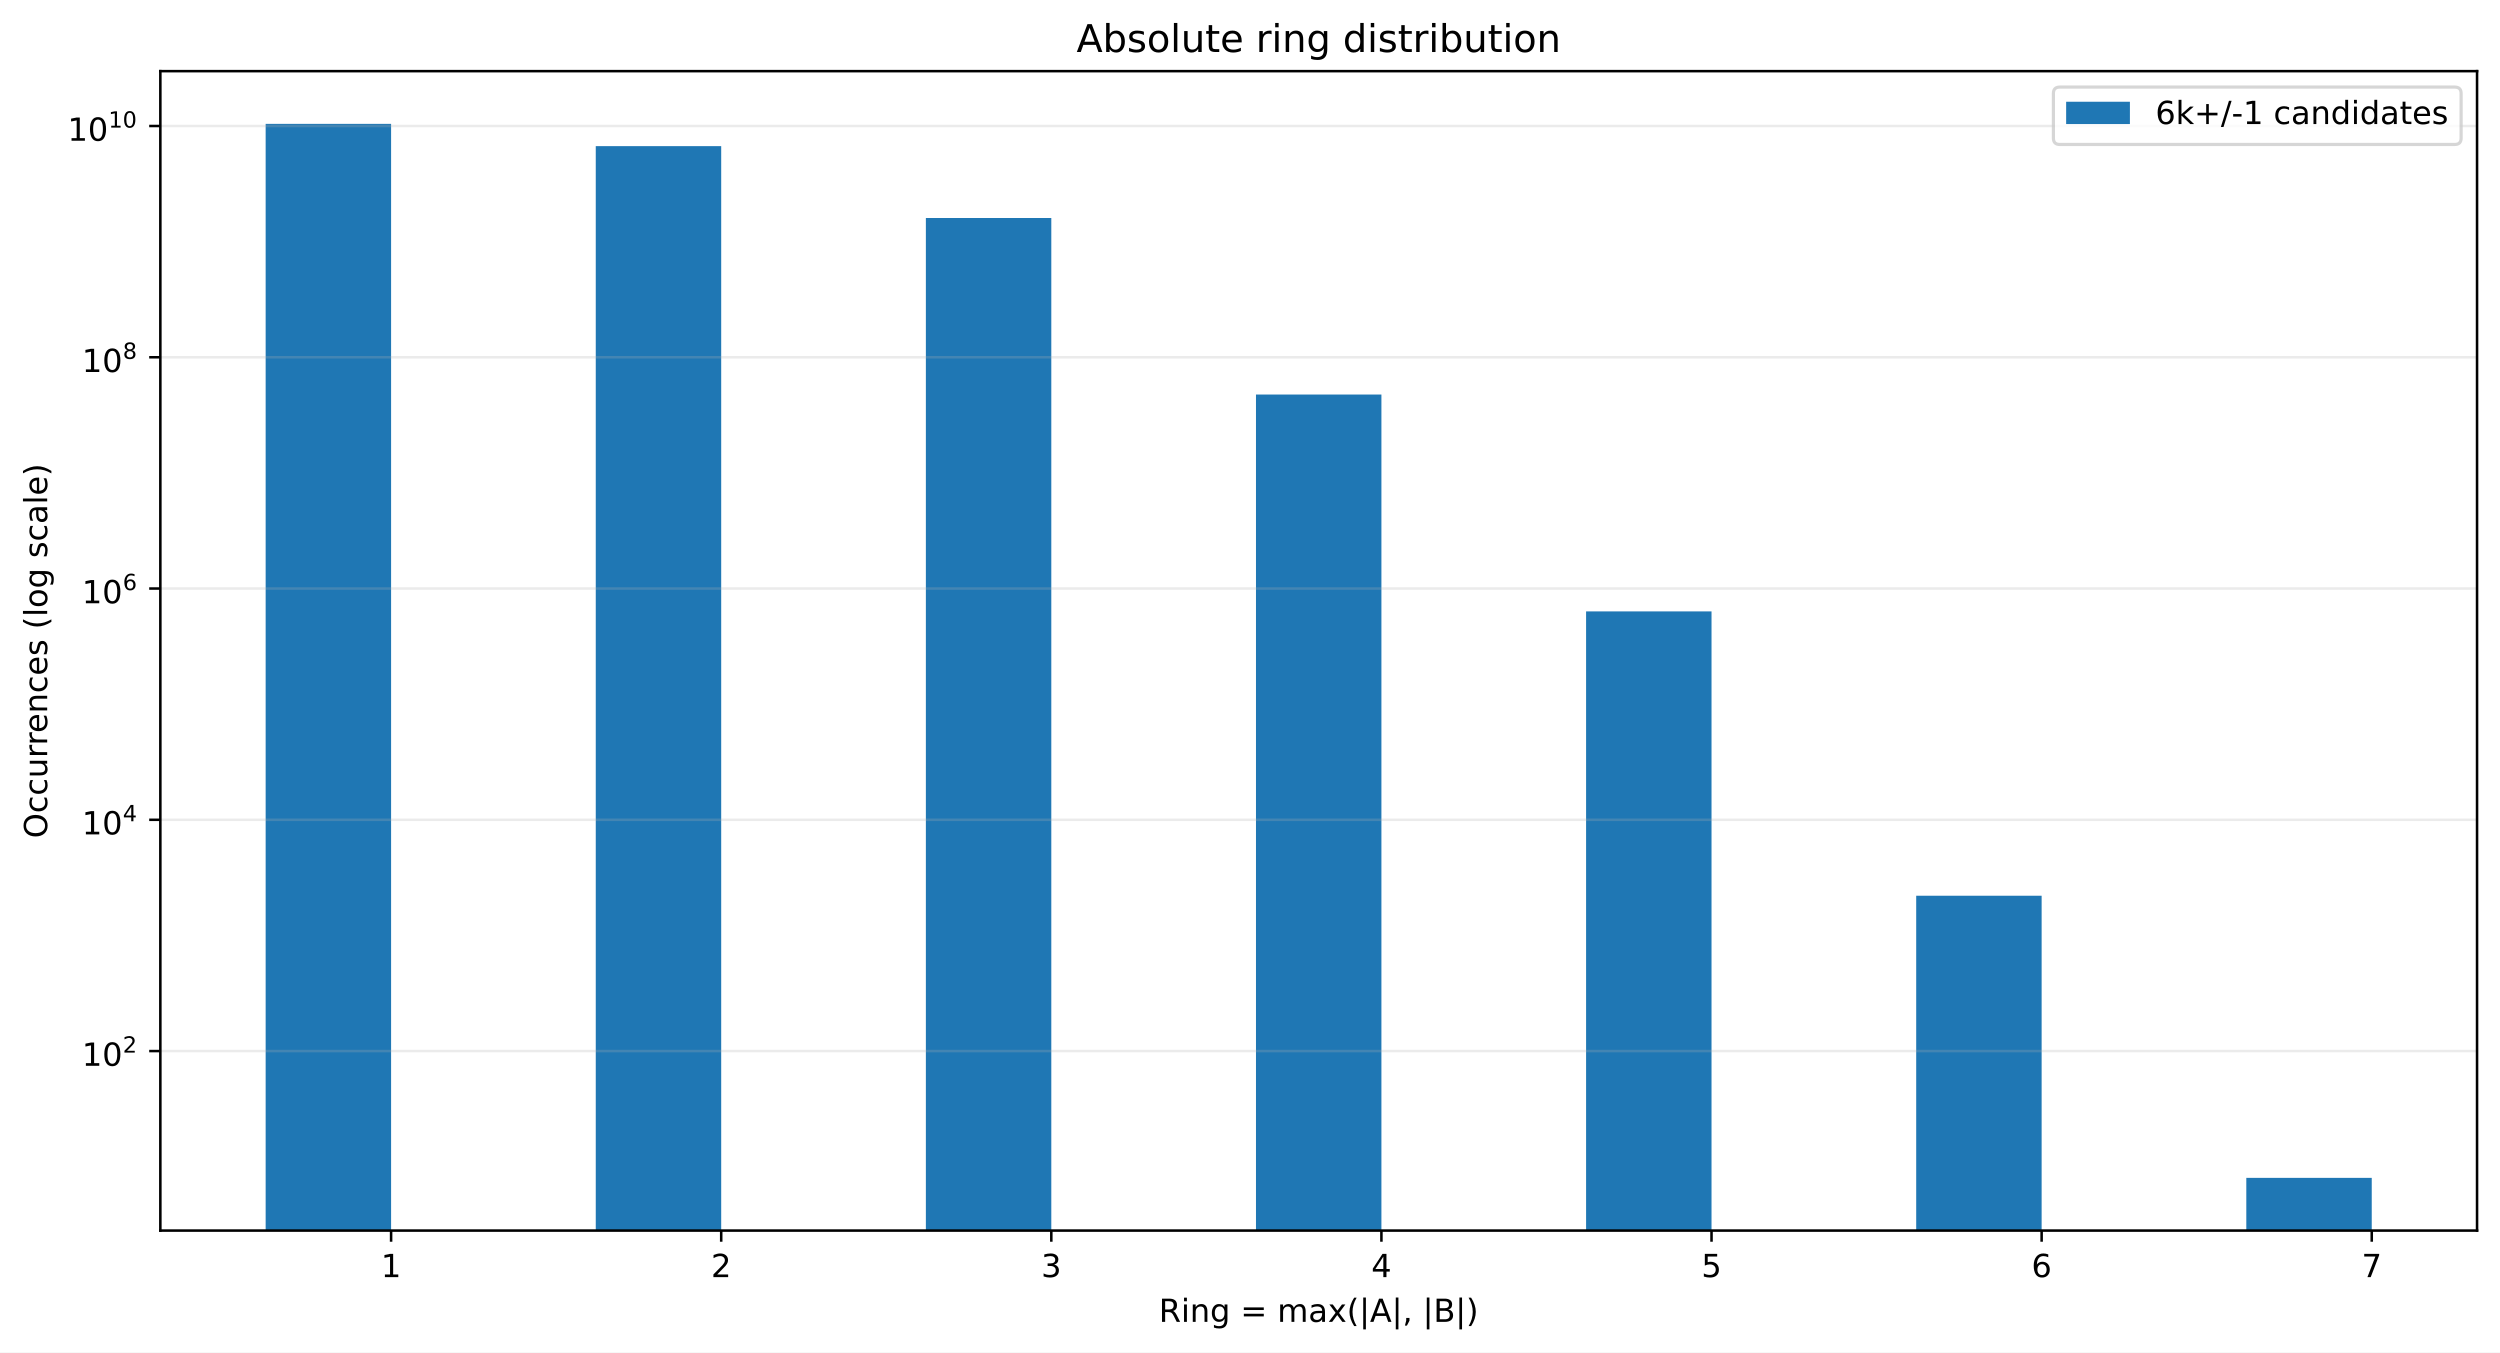
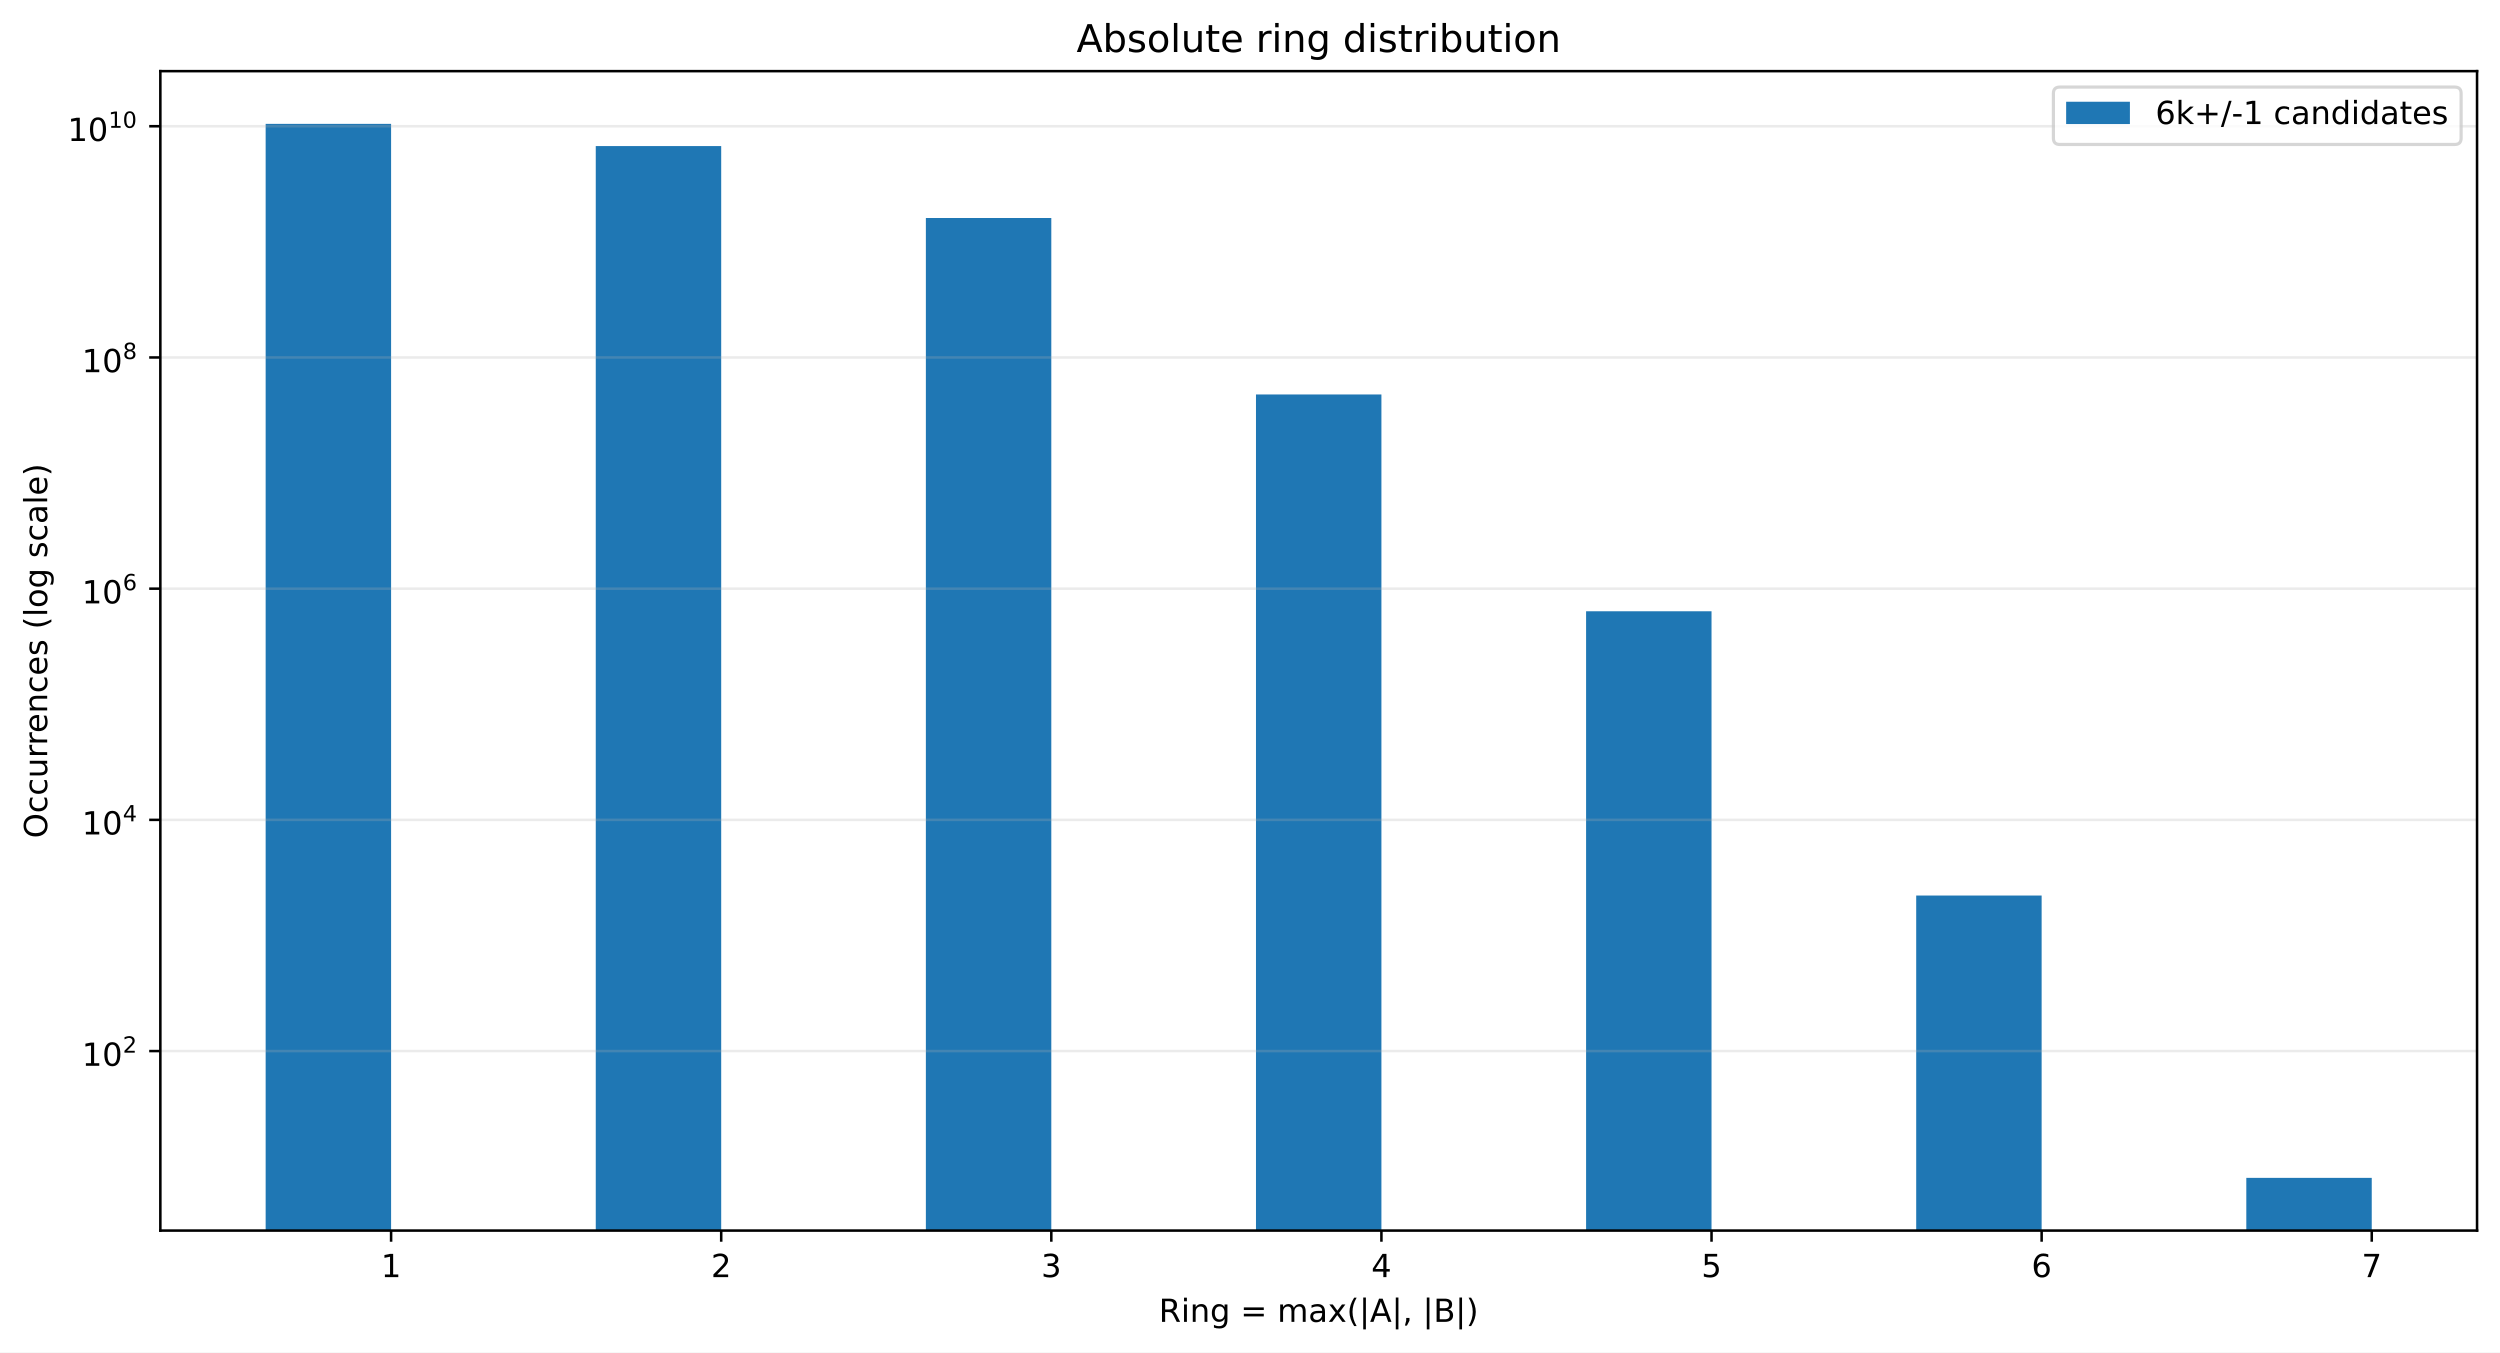
<svg xmlns="http://www.w3.org/2000/svg" xmlns:xlink="http://www.w3.org/1999/xlink" width="784.258pt" height="424.28pt" viewBox="0 0 784.258 424.28" version="1.1">
  <defs>
    <style type="text/css">*{stroke-linejoin: round; stroke-linecap: butt}</style>
  </defs>
  <g id="figure_1">
    <g id="patch_1">
      <path d="M 0 424.28  L 784.258 424.28  L 784.258 0  L 0 0  z " style="fill: #ffffff" />
    </g>
    <g id="axes_1">
      <g id="patch_2">
        <path d="M 50.301 386.036  L 777.058 386.036  L 777.058 22.318  L 50.301 22.318  z " style="fill: #ffffff" />
      </g>
      <g id="patch_3">
-         <path d="M 83.335 36674.948  L 122.687 36674.948  L 122.687 38.851  L 83.335 38.851  z " clip-path="url(#pfcf4d84182)" style="fill: #1f77b4" />
+         <path d="M 83.335 36667.555  L 122.687 36667.555  L 122.687 38.851  L 83.335 38.851  z " clip-path="url(#p4c2379c9bc)" style="fill: #1f77b4" />
      </g>
      <g id="patch_4">
-         <path d="M 186.891 36674.948  L 226.243 36674.948  L 226.243 45.833  L 186.891 45.833  z " clip-path="url(#pfcf4d84182)" style="fill: #1f77b4" />
+         <path d="M 186.891 36667.555  L 226.243 36667.555  L 226.243 45.831  L 186.891 45.831  z " clip-path="url(#p4c2379c9bc)" style="fill: #1f77b4" />
      </g>
      <g id="patch_5">
-         <path d="M 290.448 36674.948  L 329.799 36674.948  L 329.799 68.383  L 290.448 68.383  z " clip-path="url(#pfcf4d84182)" style="fill: #1f77b4" />
+         <path d="M 290.448 36667.555  L 329.799 36667.555  L 329.799 68.377  L 290.448 68.377  z " clip-path="url(#p4c2379c9bc)" style="fill: #1f77b4" />
      </g>
      <g id="patch_6">
-         <path d="M 394.004 36674.948  L 433.355 36674.948  L 433.355 123.756  L 394.004 123.756  z " clip-path="url(#pfcf4d84182)" style="fill: #1f77b4" />
+         <path d="M 394.004 36667.555  L 433.355 36667.555  L 433.355 123.739  L 394.004 123.739  z " clip-path="url(#p4c2379c9bc)" style="fill: #1f77b4" />
      </g>
      <g id="patch_7">
-         <path d="M 497.56 36674.948  L 536.912 36674.948  L 536.912 191.794  L 497.56 191.794  z " clip-path="url(#pfcf4d84182)" style="fill: #1f77b4" />
+         <path d="M 497.56 36667.555  L 536.912 36667.555  L 536.912 191.764  L 497.56 191.764  z " clip-path="url(#p4c2379c9bc)" style="fill: #1f77b4" />
      </g>
      <g id="patch_8">
-         <path d="M 601.116 36674.948  L 640.468 36674.948  L 640.468 280.986  L 601.116 280.986  z " clip-path="url(#pfcf4d84182)" style="fill: #1f77b4" />
+         <path d="M 601.116 36667.555  L 640.468 36667.555  L 640.468 280.926  L 601.116 280.926  z " clip-path="url(#p4c2379c9bc)" style="fill: #1f77b4" />
      </g>
      <g id="patch_9">
-         <path d="M 704.673 36674.948  L 744.024 36674.948  L 744.024 369.503  L 704.673 369.503  z " clip-path="url(#pfcf4d84182)" style="fill: #1f77b4" />
+         <path d="M 704.673 36667.555  L 744.024 36667.555  L 744.024 369.503  L 704.673 369.503  z " clip-path="url(#p4c2379c9bc)" style="fill: #1f77b4" />
      </g>
      <g id="matplotlib.axis_1">
        <g id="xtick_1">
          <g id="line2d_1">
            <defs>
-               <path id="mf76ab52acd" d="M 0 0  L 0 3.5  " style="stroke: #000000; stroke-width: 0.8" />
+               <path id="md212c6b0c3" d="M 0 0  L 0 3.5  " style="stroke: #000000; stroke-width: 0.8" />
            </defs>
            <g>
-               <use xlink:href="#mf76ab52acd" x="122.687" y="386.036" style="stroke: #000000; stroke-width: 0.8" />
+               <use xlink:href="#md212c6b0c3" x="122.687" y="386.036" style="stroke: #000000; stroke-width: 0.8" />
            </g>
          </g>
          <g id="text_1">
            <g transform="translate(119.5053 400.6334) scale(0.1 -0.1)">
              <defs>
                <path id="DejaVuSans-14" d="M 794 531  L 1825 531  L 1825 4091  L 703 3866  L 703 4441  L 1819 4666  L 2450 4666  L 2450 531  L 3481 531  L 3481 0  L 794 0  L 794 531  z " transform="scale(0.015625)" />
              </defs>
              <use xlink:href="#DejaVuSans-14" />
            </g>
          </g>
        </g>
        <g id="xtick_2">
          <g id="line2d_2">
            <g>
-               <use xlink:href="#mf76ab52acd" x="226.243" y="386.036" style="stroke: #000000; stroke-width: 0.8" />
+               <use xlink:href="#md212c6b0c3" x="226.243" y="386.036" style="stroke: #000000; stroke-width: 0.8" />
            </g>
          </g>
          <g id="text_2">
            <g transform="translate(223.0616 400.6334) scale(0.1 -0.1)">
              <defs>
                <path id="DejaVuSans-15" d="M 1228 531  L 3431 531  L 3431 0  L 469 0  L 469 531  Q 828 903 1448 1529  Q 2069 2156 2228 2338  Q 2531 2678 2651 2914  Q 2772 3150 2772 3378  Q 2772 3750 2511 3984  Q 2250 4219 1831 4219  Q 1534 4219 1204 4116  Q 875 4013 500 3803  L 500 4441  Q 881 4594 1212 4672  Q 1544 4750 1819 4750  Q 2544 4750 2975 4387  Q 3406 4025 3406 3419  Q 3406 3131 3298 2873  Q 3191 2616 2906 2266  Q 2828 2175 2409 1742  Q 1991 1309 1228 531  z " transform="scale(0.015625)" />
              </defs>
              <use xlink:href="#DejaVuSans-15" />
            </g>
          </g>
        </g>
        <g id="xtick_3">
          <g id="line2d_3">
            <g>
-               <use xlink:href="#mf76ab52acd" x="329.799" y="386.036" style="stroke: #000000; stroke-width: 0.8" />
+               <use xlink:href="#md212c6b0c3" x="329.799" y="386.036" style="stroke: #000000; stroke-width: 0.8" />
            </g>
          </g>
          <g id="text_3">
            <g transform="translate(326.6178 400.6334) scale(0.1 -0.1)">
              <defs>
                <path id="DejaVuSans-16" d="M 2597 2516  Q 3050 2419 3304 2112  Q 3559 1806 3559 1356  Q 3559 666 3084 287  Q 2609 -91 1734 -91  Q 1441 -91 1130 -33  Q 819 25 488 141  L 488 750  Q 750 597 1062 519  Q 1375 441 1716 441  Q 2309 441 2620 675  Q 2931 909 2931 1356  Q 2931 1769 2642 2001  Q 2353 2234 1838 2234  L 1294 2234  L 1294 2753  L 1863 2753  Q 2328 2753 2575 2939  Q 2822 3125 2822 3475  Q 2822 3834 2567 4026  Q 2313 4219 1838 4219  Q 1578 4219 1281 4162  Q 984 4106 628 3988  L 628 4550  Q 988 4650 1302 4700  Q 1616 4750 1894 4750  Q 2613 4750 3031 4423  Q 3450 4097 3450 3541  Q 3450 3153 3228 2886  Q 3006 2619 2597 2516  z " transform="scale(0.015625)" />
              </defs>
              <use xlink:href="#DejaVuSans-16" />
            </g>
          </g>
        </g>
        <g id="xtick_4">
          <g id="line2d_4">
            <g>
-               <use xlink:href="#mf76ab52acd" x="433.355" y="386.036" style="stroke: #000000; stroke-width: 0.8" />
+               <use xlink:href="#md212c6b0c3" x="433.355" y="386.036" style="stroke: #000000; stroke-width: 0.8" />
            </g>
          </g>
          <g id="text_4">
            <g transform="translate(430.174 400.6334) scale(0.1 -0.1)">
              <defs>
                <path id="DejaVuSans-17" d="M 2419 4116  L 825 1625  L 2419 1625  L 2419 4116  z M 2253 4666  L 3047 4666  L 3047 1625  L 3713 1625  L 3713 1100  L 3047 1100  L 3047 0  L 2419 0  L 2419 1100  L 313 1100  L 313 1709  L 2253 4666  z " transform="scale(0.015625)" />
              </defs>
              <use xlink:href="#DejaVuSans-17" />
            </g>
          </g>
        </g>
        <g id="xtick_5">
          <g id="line2d_5">
            <g>
-               <use xlink:href="#mf76ab52acd" x="536.912" y="386.036" style="stroke: #000000; stroke-width: 0.8" />
+               <use xlink:href="#md212c6b0c3" x="536.912" y="386.036" style="stroke: #000000; stroke-width: 0.8" />
            </g>
          </g>
          <g id="text_5">
            <g transform="translate(533.7303 400.6334) scale(0.1 -0.1)">
              <defs>
                <path id="DejaVuSans-18" d="M 691 4666  L 3169 4666  L 3169 4134  L 1269 4134  L 1269 2991  Q 1406 3038 1543 3061  Q 1681 3084 1819 3084  Q 2600 3084 3056 2656  Q 3513 2228 3513 1497  Q 3513 744 3044 326  Q 2575 -91 1722 -91  Q 1428 -91 1123 -41  Q 819 9 494 109  L 494 744  Q 775 591 1075 516  Q 1375 441 1709 441  Q 2250 441 2565 725  Q 2881 1009 2881 1497  Q 2881 1984 2565 2268  Q 2250 2553 1709 2553  Q 1456 2553 1204 2497  Q 953 2441 691 2322  L 691 4666  z " transform="scale(0.015625)" />
              </defs>
              <use xlink:href="#DejaVuSans-18" />
            </g>
          </g>
        </g>
        <g id="xtick_6">
          <g id="line2d_6">
            <g>
-               <use xlink:href="#mf76ab52acd" x="640.468" y="386.036" style="stroke: #000000; stroke-width: 0.8" />
+               <use xlink:href="#md212c6b0c3" x="640.468" y="386.036" style="stroke: #000000; stroke-width: 0.8" />
            </g>
          </g>
          <g id="text_6">
            <g transform="translate(637.2865 400.6334) scale(0.1 -0.1)">
              <defs>
                <path id="DejaVuSans-19" d="M 2113 2584  Q 1688 2584 1439 2293  Q 1191 2003 1191 1497  Q 1191 994 1439 701  Q 1688 409 2113 409  Q 2538 409 2786 701  Q 3034 994 3034 1497  Q 3034 2003 2786 2293  Q 2538 2584 2113 2584  z M 3366 4563  L 3366 3988  Q 3128 4100 2886 4159  Q 2644 4219 2406 4219  Q 1781 4219 1451 3797  Q 1122 3375 1075 2522  Q 1259 2794 1537 2939  Q 1816 3084 2150 3084  Q 2853 3084 3261 2657  Q 3669 2231 3669 1497  Q 3669 778 3244 343  Q 2819 -91 2113 -91  Q 1303 -91 875 529  Q 447 1150 447 2328  Q 447 3434 972 4092  Q 1497 4750 2381 4750  Q 2619 4750 2861 4703  Q 3103 4656 3366 4563  z " transform="scale(0.015625)" />
              </defs>
              <use xlink:href="#DejaVuSans-19" />
            </g>
          </g>
        </g>
        <g id="xtick_7">
          <g id="line2d_7">
            <g>
-               <use xlink:href="#mf76ab52acd" x="744.024" y="386.036" style="stroke: #000000; stroke-width: 0.8" />
+               <use xlink:href="#md212c6b0c3" x="744.024" y="386.036" style="stroke: #000000; stroke-width: 0.8" />
            </g>
          </g>
          <g id="text_7">
            <g transform="translate(740.8427 400.6334) scale(0.1 -0.1)">
              <defs>
                <path id="DejaVuSans-1a" d="M 525 4666  L 3525 4666  L 3525 4397  L 1831 0  L 1172 0  L 2766 4134  L 525 4134  L 525 4666  z " transform="scale(0.015625)" />
              </defs>
              <use xlink:href="#DejaVuSans-1a" />
            </g>
          </g>
        </g>
        <g id="text_8">
          <g transform="translate(363.5437 414.678) scale(0.1 -0.1)">
            <defs>
              <path id="DejaVuSans-35" d="M 2841 2188  Q 3044 2119 3236 1894  Q 3428 1669 3622 1275  L 4263 0  L 3584 0  L 2988 1197  Q 2756 1666 2539 1819  Q 2322 1972 1947 1972  L 1259 1972  L 1259 0  L 628 0  L 628 4666  L 2053 4666  Q 2853 4666 3247 4331  Q 3641 3997 3641 3322  Q 3641 2881 3436 2590  Q 3231 2300 2841 2188  z M 1259 4147  L 1259 2491  L 2053 2491  Q 2509 2491 2742 2702  Q 2975 2913 2975 3322  Q 2975 3731 2742 3939  Q 2509 4147 2053 4147  L 1259 4147  z " transform="scale(0.015625)" />
              <path id="DejaVuSans-4c" d="M 603 3500  L 1178 3500  L 1178 0  L 603 0  L 603 3500  z M 603 4863  L 1178 4863  L 1178 4134  L 603 4134  L 603 4863  z " transform="scale(0.015625)" />
              <path id="DejaVuSans-51" d="M 3513 2113  L 3513 0  L 2938 0  L 2938 2094  Q 2938 2591 2744 2837  Q 2550 3084 2163 3084  Q 1697 3084 1428 2787  Q 1159 2491 1159 1978  L 1159 0  L 581 0  L 581 3500  L 1159 3500  L 1159 2956  Q 1366 3272 1645 3428  Q 1925 3584 2291 3584  Q 2894 3584 3203 3211  Q 3513 2838 3513 2113  z " transform="scale(0.015625)" />
              <path id="DejaVuSans-4a" d="M 2906 1791  Q 2906 2416 2648 2759  Q 2391 3103 1925 3103  Q 1463 3103 1205 2759  Q 947 2416 947 1791  Q 947 1169 1205 825  Q 1463 481 1925 481  Q 2391 481 2648 825  Q 2906 1169 2906 1791  z M 3481 434  Q 3481 -459 3084 -895  Q 2688 -1331 1869 -1331  Q 1566 -1331 1297 -1286  Q 1028 -1241 775 -1147  L 775 -588  Q 1028 -725 1275 -790  Q 1522 -856 1778 -856  Q 2344 -856 2625 -561  Q 2906 -266 2906 331  L 2906 616  Q 2728 306 2450 153  Q 2172 0 1784 0  Q 1141 0 747 490  Q 353 981 353 1791  Q 353 2603 747 3093  Q 1141 3584 1784 3584  Q 2172 3584 2450 3431  Q 2728 3278 2906 2969  L 2906 3500  L 3481 3500  L 3481 434  z " transform="scale(0.015625)" />
              <path id="DejaVuSans-3" transform="scale(0.015625)" />
              <path id="DejaVuSans-20" d="M 678 2906  L 4684 2906  L 4684 2381  L 678 2381  L 678 2906  z M 678 1631  L 4684 1631  L 4684 1100  L 678 1100  L 678 1631  z " transform="scale(0.015625)" />
              <path id="DejaVuSans-50" d="M 3328 2828  Q 3544 3216 3844 3400  Q 4144 3584 4550 3584  Q 5097 3584 5394 3201  Q 5691 2819 5691 2113  L 5691 0  L 5113 0  L 5113 2094  Q 5113 2597 4934 2840  Q 4756 3084 4391 3084  Q 3944 3084 3684 2787  Q 3425 2491 3425 1978  L 3425 0  L 2847 0  L 2847 2094  Q 2847 2600 2669 2842  Q 2491 3084 2119 3084  Q 1678 3084 1418 2786  Q 1159 2488 1159 1978  L 1159 0  L 581 0  L 581 3500  L 1159 3500  L 1159 2956  Q 1356 3278 1631 3431  Q 1906 3584 2284 3584  Q 2666 3584 2933 3390  Q 3200 3197 3328 2828  z " transform="scale(0.015625)" />
              <path id="DejaVuSans-44" d="M 2194 1759  Q 1497 1759 1228 1600  Q 959 1441 959 1056  Q 959 750 1161 570  Q 1363 391 1709 391  Q 2188 391 2477 730  Q 2766 1069 2766 1631  L 2766 1759  L 2194 1759  z M 3341 1997  L 3341 0  L 2766 0  L 2766 531  Q 2569 213 2275 61  Q 1981 -91 1556 -91  Q 1019 -91 701 211  Q 384 513 384 1019  Q 384 1609 779 1909  Q 1175 2209 1959 2209  L 2766 2209  L 2766 2266  Q 2766 2663 2505 2880  Q 2244 3097 1772 3097  Q 1472 3097 1187 3025  Q 903 2953 641 2809  L 641 3341  Q 956 3463 1253 3523  Q 1550 3584 1831 3584  Q 2591 3584 2966 3190  Q 3341 2797 3341 1997  z " transform="scale(0.015625)" />
              <path id="DejaVuSans-5b" d="M 3513 3500  L 2247 1797  L 3578 0  L 2900 0  L 1881 1375  L 863 0  L 184 0  L 1544 1831  L 300 3500  L 978 3500  L 1906 2253  L 2834 3500  L 3513 3500  z " transform="scale(0.015625)" />
              <path id="DejaVuSans-b" d="M 1984 4856  Q 1566 4138 1362 3434  Q 1159 2731 1159 2009  Q 1159 1288 1364 580  Q 1569 -128 1984 -844  L 1484 -844  Q 1016 -109 783 600  Q 550 1309 550 2009  Q 550 2706 781 3412  Q 1013 4119 1484 4856  L 1984 4856  z " transform="scale(0.015625)" />
              <path id="DejaVuSans-5f" d="M 1344 4891  L 1344 -1509  L 813 -1509  L 813 4891  L 1344 4891  z " transform="scale(0.015625)" />
              <path id="DejaVuSans-24" d="M 2188 4044  L 1331 1722  L 3047 1722  L 2188 4044  z M 1831 4666  L 2547 4666  L 4325 0  L 3669 0  L 3244 1197  L 1141 1197  L 716 0  L 50 0  L 1831 4666  z " transform="scale(0.015625)" />
              <path id="DejaVuSans-f" d="M 750 794  L 1409 794  L 1409 256  L 897 -744  L 494 -744  L 750 256  L 750 794  z " transform="scale(0.015625)" />
              <path id="DejaVuSans-25" d="M 1259 2228  L 1259 519  L 2272 519  Q 2781 519 3026 730  Q 3272 941 3272 1375  Q 3272 1813 3026 2020  Q 2781 2228 2272 2228  L 1259 2228  z M 1259 4147  L 1259 2741  L 2194 2741  Q 2656 2741 2882 2914  Q 3109 3088 3109 3444  Q 3109 3797 2882 3972  Q 2656 4147 2194 4147  L 1259 4147  z M 628 4666  L 2241 4666  Q 2963 4666 3353 4366  Q 3744 4066 3744 3513  Q 3744 3084 3544 2831  Q 3344 2578 2956 2516  Q 3422 2416 3680 2098  Q 3938 1781 3938 1306  Q 3938 681 3513 340  Q 3088 0 2303 0  L 628 0  L 628 4666  z " transform="scale(0.015625)" />
              <path id="DejaVuSans-c" d="M 513 4856  L 1013 4856  Q 1481 4119 1714 3412  Q 1947 2706 1947 2009  Q 1947 1309 1714 600  Q 1481 -109 1013 -844  L 513 -844  Q 928 -128 1133 580  Q 1338 1288 1338 2009  Q 1338 2731 1133 3434  Q 928 4138 513 4856  z " transform="scale(0.015625)" />
            </defs>
            <use xlink:href="#DejaVuSans-35" />
            <use xlink:href="#DejaVuSans-4c" transform="translate(69.48438 0)" />
            <use xlink:href="#DejaVuSans-51" transform="translate(97.26562 0)" />
            <use xlink:href="#DejaVuSans-4a" transform="translate(160.6406 0)" />
            <use xlink:href="#DejaVuSans-3" transform="translate(224.125 0)" />
            <use xlink:href="#DejaVuSans-20" transform="translate(255.9062 0)" />
            <use xlink:href="#DejaVuSans-3" transform="translate(339.7031 0)" />
            <use xlink:href="#DejaVuSans-50" transform="translate(371.4844 0)" />
            <use xlink:href="#DejaVuSans-44" transform="translate(468.8906 0)" />
            <use xlink:href="#DejaVuSans-5b" transform="translate(530.1719 0)" />
            <use xlink:href="#DejaVuSans-b" transform="translate(589.3594 0)" />
            <use xlink:href="#DejaVuSans-5f" transform="translate(628.375 0)" />
            <use xlink:href="#DejaVuSans-24" transform="translate(662.0625 0)" />
            <use xlink:href="#DejaVuSans-5f" transform="translate(730.4688 0)" />
            <use xlink:href="#DejaVuSans-f" transform="translate(764.1562 0)" />
            <use xlink:href="#DejaVuSans-3" transform="translate(795.9375 0)" />
            <use xlink:href="#DejaVuSans-5f" transform="translate(827.7188 0)" />
            <use xlink:href="#DejaVuSans-25" transform="translate(861.4062 0)" />
            <use xlink:href="#DejaVuSans-5f" transform="translate(930.0156 0)" />
            <use xlink:href="#DejaVuSans-c" transform="translate(963.7031 0)" />
          </g>
        </g>
      </g>
      <g id="matplotlib.axis_2">
        <g id="ytick_1">
          <g id="line2d_8">
-             <path d="M 50.301 329.715  L 777.058 329.715  " clip-path="url(#pfcf4d84182)" style="fill: none; stroke: #b0b0b0; stroke-opacity: 0.25; stroke-width: 0.8; stroke-linecap: square" />
+             <path d="M 50.301 329.723  L 777.058 329.723  " clip-path="url(#p4c2379c9bc)" style="fill: none; stroke: #b0b0b0; stroke-opacity: 0.25; stroke-width: 0.8; stroke-linecap: square" />
          </g>
          <g id="line2d_9">
            <defs>
-               <path id="m1f03baa485" d="M 0 0  L -3.5 0  " style="stroke: #000000; stroke-width: 0.8" />
+               <path id="m35018a4752" d="M 0 0  L -3.5 0  " style="stroke: #000000; stroke-width: 0.8" />
            </defs>
            <g>
-               <use xlink:href="#m1f03baa485" x="50.301" y="329.715" style="stroke: #000000; stroke-width: 0.8" />
+               <use xlink:href="#m35018a4752" x="50.301" y="329.723" style="stroke: #000000; stroke-width: 0.8" />
            </g>
          </g>
          <g id="text_9">
-             <g transform="translate(25.70078 334.4153) scale(0.1 -0.1)">
+             <g transform="translate(25.70078 334.4234) scale(0.1 -0.1)">
              <defs>
                <path id="DejaVuSans-13" d="M 2034 4250  Q 1547 4250 1301 3770  Q 1056 3291 1056 2328  Q 1056 1369 1301 889  Q 1547 409 2034 409  Q 2525 409 2770 889  Q 3016 1369 3016 2328  Q 3016 3291 2770 3770  Q 2525 4250 2034 4250  z M 2034 4750  Q 2819 4750 3233 4129  Q 3647 3509 3647 2328  Q 3647 1150 3233 529  Q 2819 -91 2034 -91  Q 1250 -91 836 529  Q 422 1150 422 2328  Q 422 3509 836 4129  Q 1250 4750 2034 4750  z " transform="scale(0.015625)" />
              </defs>
              <use xlink:href="#DejaVuSans-14" transform="translate(0 0.746875)" />
              <use xlink:href="#DejaVuSans-13" transform="translate(63.62305 0.746875)" />
              <use xlink:href="#DejaVuSans-15" transform="translate(128.2031 42.04688) scale(0.7)" />
            </g>
          </g>
        </g>
        <g id="ytick_2">
          <g id="line2d_10">
-             <path d="M 50.301 257.17  L 777.058 257.17  " clip-path="url(#pfcf4d84182)" style="fill: none; stroke: #b0b0b0; stroke-opacity: 0.25; stroke-width: 0.8; stroke-linecap: square" />
+             <path d="M 50.301 257.193  L 777.058 257.193  " clip-path="url(#p4c2379c9bc)" style="fill: none; stroke: #b0b0b0; stroke-opacity: 0.25; stroke-width: 0.8; stroke-linecap: square" />
          </g>
          <g id="line2d_11">
            <g>
-               <use xlink:href="#m1f03baa485" x="50.301" y="257.17" style="stroke: #000000; stroke-width: 0.8" />
+               <use xlink:href="#m35018a4752" x="50.301" y="257.193" style="stroke: #000000; stroke-width: 0.8" />
            </g>
          </g>
          <g id="text_10">
-             <g transform="translate(25.70078 261.8199) scale(0.1 -0.1)">
+             <g transform="translate(25.70078 261.8428) scale(0.1 -0.1)">
              <use xlink:href="#DejaVuSans-14" transform="translate(0 0.665625)" />
              <use xlink:href="#DejaVuSans-13" transform="translate(63.62305 0.665625)" />
              <use xlink:href="#DejaVuSans-17" transform="translate(128.2031 41.96563) scale(0.7)" />
            </g>
          </g>
        </g>
        <g id="ytick_3">
          <g id="line2d_12">
-             <path d="M 50.301 184.625  L 777.058 184.625  " clip-path="url(#pfcf4d84182)" style="fill: none; stroke: #b0b0b0; stroke-opacity: 0.25; stroke-width: 0.8; stroke-linecap: square" />
+             <path d="M 50.301 184.662  L 777.058 184.662  " clip-path="url(#p4c2379c9bc)" style="fill: none; stroke: #b0b0b0; stroke-opacity: 0.25; stroke-width: 0.8; stroke-linecap: square" />
          </g>
          <g id="line2d_13">
            <g>
-               <use xlink:href="#m1f03baa485" x="50.301" y="184.625" style="stroke: #000000; stroke-width: 0.8" />
+               <use xlink:href="#m35018a4752" x="50.301" y="184.662" style="stroke: #000000; stroke-width: 0.8" />
            </g>
          </g>
          <g id="text_11">
-             <g transform="translate(25.70078 189.3245) scale(0.1 -0.1)">
+             <g transform="translate(25.70078 189.3622) scale(0.1 -0.1)">
              <use xlink:href="#DejaVuSans-14" transform="translate(0 0.746875)" />
              <use xlink:href="#DejaVuSans-13" transform="translate(63.62305 0.746875)" />
              <use xlink:href="#DejaVuSans-19" transform="translate(128.2031 42.04688) scale(0.7)" />
            </g>
          </g>
        </g>
        <g id="ytick_4">
          <g id="line2d_14">
-             <path d="M 50.301 112.079  L 777.058 112.079  " clip-path="url(#pfcf4d84182)" style="fill: none; stroke: #b0b0b0; stroke-opacity: 0.25; stroke-width: 0.8; stroke-linecap: square" />
+             <path d="M 50.301 112.132  L 777.058 112.132  " clip-path="url(#p4c2379c9bc)" style="fill: none; stroke: #b0b0b0; stroke-opacity: 0.25; stroke-width: 0.8; stroke-linecap: square" />
          </g>
          <g id="line2d_15">
            <g>
-               <use xlink:href="#m1f03baa485" x="50.301" y="112.079" style="stroke: #000000; stroke-width: 0.8" />
+               <use xlink:href="#m35018a4752" x="50.301" y="112.132" style="stroke: #000000; stroke-width: 0.8" />
            </g>
          </g>
          <g id="text_12">
-             <g transform="translate(25.70078 116.7792) scale(0.1 -0.1)">
+             <g transform="translate(25.70078 116.8316) scale(0.1 -0.1)">
              <defs>
                <path id="DejaVuSans-1b" d="M 2034 2216  Q 1584 2216 1326 1975  Q 1069 1734 1069 1313  Q 1069 891 1326 650  Q 1584 409 2034 409  Q 2484 409 2743 651  Q 3003 894 3003 1313  Q 3003 1734 2745 1975  Q 2488 2216 2034 2216  z M 1403 2484  Q 997 2584 770 2862  Q 544 3141 544 3541  Q 544 4100 942 4425  Q 1341 4750 2034 4750  Q 2731 4750 3128 4425  Q 3525 4100 3525 3541  Q 3525 3141 3298 2862  Q 3072 2584 2669 2484  Q 3125 2378 3379 2068  Q 3634 1759 3634 1313  Q 3634 634 3220 271  Q 2806 -91 2034 -91  Q 1263 -91 848 271  Q 434 634 434 1313  Q 434 1759 690 2068  Q 947 2378 1403 2484  z M 1172 3481  Q 1172 3119 1398 2916  Q 1625 2713 2034 2713  Q 2441 2713 2670 2916  Q 2900 3119 2900 3481  Q 2900 3844 2670 4047  Q 2441 4250 2034 4250  Q 1625 4250 1398 4047  Q 1172 3844 1172 3481  z " transform="scale(0.015625)" />
              </defs>
              <use xlink:href="#DejaVuSans-14" transform="translate(0 0.746875)" />
              <use xlink:href="#DejaVuSans-13" transform="translate(63.62305 0.746875)" />
              <use xlink:href="#DejaVuSans-1b" transform="translate(128.2031 42.04688) scale(0.7)" />
            </g>
          </g>
        </g>
        <g id="ytick_5">
          <g id="line2d_16">
-             <path d="M 50.301 39.534  L 777.058 39.534  " clip-path="url(#pfcf4d84182)" style="fill: none; stroke: #b0b0b0; stroke-opacity: 0.25; stroke-width: 0.8; stroke-linecap: square" />
+             <path d="M 50.301 39.601  L 777.058 39.601  " clip-path="url(#p4c2379c9bc)" style="fill: none; stroke: #b0b0b0; stroke-opacity: 0.25; stroke-width: 0.8; stroke-linecap: square" />
          </g>
          <g id="line2d_17">
            <g>
-               <use xlink:href="#m1f03baa485" x="50.301" y="39.534" style="stroke: #000000; stroke-width: 0.8" />
+               <use xlink:href="#m35018a4752" x="50.301" y="39.601" style="stroke: #000000; stroke-width: 0.8" />
            </g>
          </g>
          <g id="text_13">
-             <g transform="translate(21.20078 44.23379) scale(0.1 -0.1)">
+             <g transform="translate(21.20078 44.30098) scale(0.1 -0.1)">
              <use xlink:href="#DejaVuSans-14" transform="translate(0 0.746875)" />
              <use xlink:href="#DejaVuSans-13" transform="translate(63.62305 0.746875)" />
              <use xlink:href="#DejaVuSans-14" transform="translate(128.2031 42.04688) scale(0.7)" />
              <use xlink:href="#DejaVuSans-13" transform="translate(172.7393 42.04688) scale(0.7)" />
            </g>
          </g>
        </g>
        <g id="text_14">
          <g transform="translate(14.79844 262.9551) rotate(-90) scale(0.1 -0.1)">
            <defs>
              <path id="DejaVuSans-32" d="M 2522 4238  Q 1834 4238 1429 3725  Q 1025 3213 1025 2328  Q 1025 1447 1429 934  Q 1834 422 2522 422  Q 3209 422 3611 934  Q 4013 1447 4013 2328  Q 4013 3213 3611 3725  Q 3209 4238 2522 4238  z M 2522 4750  Q 3503 4750 4090 4092  Q 4678 3434 4678 2328  Q 4678 1225 4090 567  Q 3503 -91 2522 -91  Q 1538 -91 948 565  Q 359 1222 359 2328  Q 359 3434 948 4092  Q 1538 4750 2522 4750  z " transform="scale(0.015625)" />
              <path id="DejaVuSans-46" d="M 3122 3366  L 3122 2828  Q 2878 2963 2633 3030  Q 2388 3097 2138 3097  Q 1578 3097 1268 2742  Q 959 2388 959 1747  Q 959 1106 1268 751  Q 1578 397 2138 397  Q 2388 397 2633 464  Q 2878 531 3122 666  L 3122 134  Q 2881 22 2623 -34  Q 2366 -91 2075 -91  Q 1284 -91 818 406  Q 353 903 353 1747  Q 353 2603 823 3093  Q 1294 3584 2113 3584  Q 2378 3584 2631 3529  Q 2884 3475 3122 3366  z " transform="scale(0.015625)" />
              <path id="DejaVuSans-58" d="M 544 1381  L 544 3500  L 1119 3500  L 1119 1403  Q 1119 906 1312 657  Q 1506 409 1894 409  Q 2359 409 2629 706  Q 2900 1003 2900 1516  L 2900 3500  L 3475 3500  L 3475 0  L 2900 0  L 2900 538  Q 2691 219 2414 64  Q 2138 -91 1772 -91  Q 1169 -91 856 284  Q 544 659 544 1381  z M 1991 3584  L 1991 3584  z " transform="scale(0.015625)" />
              <path id="DejaVuSans-55" d="M 2631 2963  Q 2534 3019 2420 3045  Q 2306 3072 2169 3072  Q 1681 3072 1420 2755  Q 1159 2438 1159 1844  L 1159 0  L 581 0  L 581 3500  L 1159 3500  L 1159 2956  Q 1341 3275 1631 3429  Q 1922 3584 2338 3584  Q 2397 3584 2469 3576  Q 2541 3569 2628 3553  L 2631 2963  z " transform="scale(0.015625)" />
              <path id="DejaVuSans-48" d="M 3597 1894  L 3597 1613  L 953 1613  Q 991 1019 1311 708  Q 1631 397 2203 397  Q 2534 397 2845 478  Q 3156 559 3463 722  L 3463 178  Q 3153 47 2828 -22  Q 2503 -91 2169 -91  Q 1331 -91 842 396  Q 353 884 353 1716  Q 353 2575 817 3079  Q 1281 3584 2069 3584  Q 2775 3584 3186 3129  Q 3597 2675 3597 1894  z M 3022 2063  Q 3016 2534 2758 2815  Q 2500 3097 2075 3097  Q 1594 3097 1305 2825  Q 1016 2553 972 2059  L 3022 2063  z " transform="scale(0.015625)" />
              <path id="DejaVuSans-56" d="M 2834 3397  L 2834 2853  Q 2591 2978 2328 3040  Q 2066 3103 1784 3103  Q 1356 3103 1142 2972  Q 928 2841 928 2578  Q 928 2378 1081 2264  Q 1234 2150 1697 2047  L 1894 2003  Q 2506 1872 2764 1633  Q 3022 1394 3022 966  Q 3022 478 2636 193  Q 2250 -91 1575 -91  Q 1294 -91 989 -36  Q 684 19 347 128  L 347 722  Q 666 556 975 473  Q 1284 391 1588 391  Q 1994 391 2212 530  Q 2431 669 2431 922  Q 2431 1156 2273 1281  Q 2116 1406 1581 1522  L 1381 1569  Q 847 1681 609 1914  Q 372 2147 372 2553  Q 372 3047 722 3315  Q 1072 3584 1716 3584  Q 2034 3584 2315 3537  Q 2597 3491 2834 3397  z " transform="scale(0.015625)" />
              <path id="DejaVuSans-4f" d="M 603 4863  L 1178 4863  L 1178 0  L 603 0  L 603 4863  z " transform="scale(0.015625)" />
              <path id="DejaVuSans-52" d="M 1959 3097  Q 1497 3097 1228 2736  Q 959 2375 959 1747  Q 959 1119 1226 758  Q 1494 397 1959 397  Q 2419 397 2687 759  Q 2956 1122 2956 1747  Q 2956 2369 2687 2733  Q 2419 3097 1959 3097  z M 1959 3584  Q 2709 3584 3137 3096  Q 3566 2609 3566 1747  Q 3566 888 3137 398  Q 2709 -91 1959 -91  Q 1206 -91 779 398  Q 353 888 353 1747  Q 353 2609 779 3096  Q 1206 3584 1959 3584  z " transform="scale(0.015625)" />
            </defs>
            <use xlink:href="#DejaVuSans-32" />
            <use xlink:href="#DejaVuSans-46" transform="translate(78.71875 0)" />
            <use xlink:href="#DejaVuSans-46" transform="translate(133.7031 0)" />
            <use xlink:href="#DejaVuSans-58" transform="translate(188.6875 0)" />
            <use xlink:href="#DejaVuSans-55" transform="translate(252.0625 0)" />
            <use xlink:href="#DejaVuSans-55" transform="translate(291.4219 0)" />
            <use xlink:href="#DejaVuSans-48" transform="translate(330.3281 0)" />
            <use xlink:href="#DejaVuSans-51" transform="translate(391.8594 0)" />
            <use xlink:href="#DejaVuSans-46" transform="translate(455.2344 0)" />
            <use xlink:href="#DejaVuSans-48" transform="translate(510.2188 0)" />
            <use xlink:href="#DejaVuSans-56" transform="translate(571.75 0)" />
            <use xlink:href="#DejaVuSans-3" transform="translate(623.8438 0)" />
            <use xlink:href="#DejaVuSans-b" transform="translate(655.625 0)" />
            <use xlink:href="#DejaVuSans-4f" transform="translate(694.6406 0)" />
            <use xlink:href="#DejaVuSans-52" transform="translate(722.4219 0)" />
            <use xlink:href="#DejaVuSans-4a" transform="translate(783.6094 0)" />
            <use xlink:href="#DejaVuSans-3" transform="translate(847.0938 0)" />
            <use xlink:href="#DejaVuSans-56" transform="translate(878.875 0)" />
            <use xlink:href="#DejaVuSans-46" transform="translate(930.9688 0)" />
            <use xlink:href="#DejaVuSans-44" transform="translate(985.9531 0)" />
            <use xlink:href="#DejaVuSans-4f" transform="translate(1047.234 0)" />
            <use xlink:href="#DejaVuSans-48" transform="translate(1075.016 0)" />
            <use xlink:href="#DejaVuSans-c" transform="translate(1136.547 0)" />
          </g>
        </g>
      </g>
      <g id="patch_10">
        <path d="M 50.301 386.036  L 50.301 22.318  " style="fill: none; stroke: #000000; stroke-width: 0.8; stroke-linejoin: miter; stroke-linecap: square" />
      </g>
      <g id="patch_11">
        <path d="M 777.058 386.036  L 777.058 22.318  " style="fill: none; stroke: #000000; stroke-width: 0.8; stroke-linejoin: miter; stroke-linecap: square" />
      </g>
      <g id="patch_12">
        <path d="M 50.301 386.036  L 777.058 386.036  " style="fill: none; stroke: #000000; stroke-width: 0.8; stroke-linejoin: miter; stroke-linecap: square" />
      </g>
      <g id="patch_13">
        <path d="M 50.301 22.318  L 777.058 22.318  " style="fill: none; stroke: #000000; stroke-width: 0.8; stroke-linejoin: miter; stroke-linecap: square" />
      </g>
      <g id="text_15">
        <g transform="translate(337.7055 16.31812) scale(0.12 -0.12)">
          <defs>
            <path id="DejaVuSans-45" d="M 3116 1747  Q 3116 2381 2855 2742  Q 2594 3103 2138 3103  Q 1681 3103 1420 2742  Q 1159 2381 1159 1747  Q 1159 1113 1420 752  Q 1681 391 2138 391  Q 2594 391 2855 752  Q 3116 1113 3116 1747  z M 1159 2969  Q 1341 3281 1617 3432  Q 1894 3584 2278 3584  Q 2916 3584 3314 3078  Q 3713 2572 3713 1747  Q 3713 922 3314 415  Q 2916 -91 2278 -91  Q 1894 -91 1617 61  Q 1341 213 1159 525  L 1159 0  L 581 0  L 581 4863  L 1159 4863  L 1159 2969  z " transform="scale(0.015625)" />
            <path id="DejaVuSans-57" d="M 1172 4494  L 1172 3500  L 2356 3500  L 2356 3053  L 1172 3053  L 1172 1153  Q 1172 725 1289 603  Q 1406 481 1766 481  L 2356 481  L 2356 0  L 1766 0  Q 1100 0 847 248  Q 594 497 594 1153  L 594 3053  L 172 3053  L 172 3500  L 594 3500  L 594 4494  L 1172 4494  z " transform="scale(0.015625)" />
            <path id="DejaVuSans-47" d="M 2906 2969  L 2906 4863  L 3481 4863  L 3481 0  L 2906 0  L 2906 525  Q 2725 213 2448 61  Q 2172 -91 1784 -91  Q 1150 -91 751 415  Q 353 922 353 1747  Q 353 2572 751 3078  Q 1150 3584 1784 3584  Q 2172 3584 2448 3432  Q 2725 3281 2906 2969  z M 947 1747  Q 947 1113 1208 752  Q 1469 391 1925 391  Q 2381 391 2643 752  Q 2906 1113 2906 1747  Q 2906 2381 2643 2742  Q 2381 3103 1925 3103  Q 1469 3103 1208 2742  Q 947 2381 947 1747  z " transform="scale(0.015625)" />
          </defs>
          <use xlink:href="#DejaVuSans-24" />
          <use xlink:href="#DejaVuSans-45" transform="translate(68.40625 0)" />
          <use xlink:href="#DejaVuSans-56" transform="translate(131.8906 0)" />
          <use xlink:href="#DejaVuSans-52" transform="translate(183.9844 0)" />
          <use xlink:href="#DejaVuSans-4f" transform="translate(245.1719 0)" />
          <use xlink:href="#DejaVuSans-58" transform="translate(272.9531 0)" />
          <use xlink:href="#DejaVuSans-57" transform="translate(336.3281 0)" />
          <use xlink:href="#DejaVuSans-48" transform="translate(375.5312 0)" />
          <use xlink:href="#DejaVuSans-3" transform="translate(437.0625 0)" />
          <use xlink:href="#DejaVuSans-55" transform="translate(468.8438 0)" />
          <use xlink:href="#DejaVuSans-4c" transform="translate(509.9531 0)" />
          <use xlink:href="#DejaVuSans-51" transform="translate(537.7344 0)" />
          <use xlink:href="#DejaVuSans-4a" transform="translate(601.1094 0)" />
          <use xlink:href="#DejaVuSans-3" transform="translate(664.5938 0)" />
          <use xlink:href="#DejaVuSans-47" transform="translate(696.375 0)" />
          <use xlink:href="#DejaVuSans-4c" transform="translate(759.8594 0)" />
          <use xlink:href="#DejaVuSans-56" transform="translate(787.6406 0)" />
          <use xlink:href="#DejaVuSans-57" transform="translate(839.7344 0)" />
          <use xlink:href="#DejaVuSans-55" transform="translate(878.9375 0)" />
          <use xlink:href="#DejaVuSans-4c" transform="translate(920.0469 0)" />
          <use xlink:href="#DejaVuSans-45" transform="translate(947.8281 0)" />
          <use xlink:href="#DejaVuSans-58" transform="translate(1011.312 0)" />
          <use xlink:href="#DejaVuSans-57" transform="translate(1074.688 0)" />
          <use xlink:href="#DejaVuSans-4c" transform="translate(1113.891 0)" />
          <use xlink:href="#DejaVuSans-52" transform="translate(1141.672 0)" />
          <use xlink:href="#DejaVuSans-51" transform="translate(1202.859 0)" />
        </g>
      </g>
      <g id="legend_1">
        <g id="patch_14">
          <path d="M 646.158 45.319  L 770.058 45.319  Q 772.058 45.319 772.058 43.319  L 772.058 29.318  Q 772.058 27.318 770.058 27.318  L 646.158 27.318  Q 644.158 27.318 644.158 29.318  L 644.158 43.319  Q 644.158 45.319 646.158 45.319  z " style="fill: #ffffff; opacity: 0.8; stroke: #cccccc; stroke-linejoin: miter" />
        </g>
        <g id="patch_15">
          <path d="M 648.158 38.917  L 668.158 38.917  L 668.158 31.917  L 648.158 31.917  z " style="fill: #1f77b4" />
        </g>
        <g id="text_16">
          <g transform="translate(676.1584 38.91656) scale(0.1 -0.1)">
            <defs>
              <path id="DejaVuSans-4e" d="M 581 4863  L 1159 4863  L 1159 1991  L 2875 3500  L 3609 3500  L 1753 1863  L 3688 0  L 2938 0  L 1159 1709  L 1159 0  L 581 0  L 581 4863  z " transform="scale(0.015625)" />
              <path id="DejaVuSans-e" d="M 2944 4013  L 2944 2272  L 4684 2272  L 4684 1741  L 2944 1741  L 2944 0  L 2419 0  L 2419 1741  L 678 1741  L 678 2272  L 2419 2272  L 2419 4013  L 2944 4013  z " transform="scale(0.015625)" />
              <path id="DejaVuSans-12" d="M 1625 4666  L 2156 4666  L 531 -594  L 0 -594  L 1625 4666  z " transform="scale(0.015625)" />
              <path id="DejaVuSans-10" d="M 313 2009  L 1997 2009  L 1997 1497  L 313 1497  L 313 2009  z " transform="scale(0.015625)" />
            </defs>
            <use xlink:href="#DejaVuSans-19" />
            <use xlink:href="#DejaVuSans-4e" transform="translate(63.625 0)" />
            <use xlink:href="#DejaVuSans-e" transform="translate(121.5312 0)" />
            <use xlink:href="#DejaVuSans-12" transform="translate(205.3281 0)" />
            <use xlink:href="#DejaVuSans-10" transform="translate(239.0156 0)" />
            <use xlink:href="#DejaVuSans-14" transform="translate(275.0938 0)" />
            <use xlink:href="#DejaVuSans-3" transform="translate(338.7188 0)" />
            <use xlink:href="#DejaVuSans-46" transform="translate(370.5 0)" />
            <use xlink:href="#DejaVuSans-44" transform="translate(425.4844 0)" />
            <use xlink:href="#DejaVuSans-51" transform="translate(486.7656 0)" />
            <use xlink:href="#DejaVuSans-47" transform="translate(550.1406 0)" />
            <use xlink:href="#DejaVuSans-4c" transform="translate(613.625 0)" />
            <use xlink:href="#DejaVuSans-47" transform="translate(641.4062 0)" />
            <use xlink:href="#DejaVuSans-44" transform="translate(704.8906 0)" />
            <use xlink:href="#DejaVuSans-57" transform="translate(766.1719 0)" />
            <use xlink:href="#DejaVuSans-48" transform="translate(805.375 0)" />
            <use xlink:href="#DejaVuSans-56" transform="translate(866.9062 0)" />
          </g>
        </g>
      </g>
    </g>
  </g>
  <defs>
-     <clipPath id="pfcf4d84182">
+     <clipPath id="p4c2379c9bc">
      <rect x="50.301" y="22.318" width="726.758" height="363.718" />
    </clipPath>
  </defs>
</svg>
